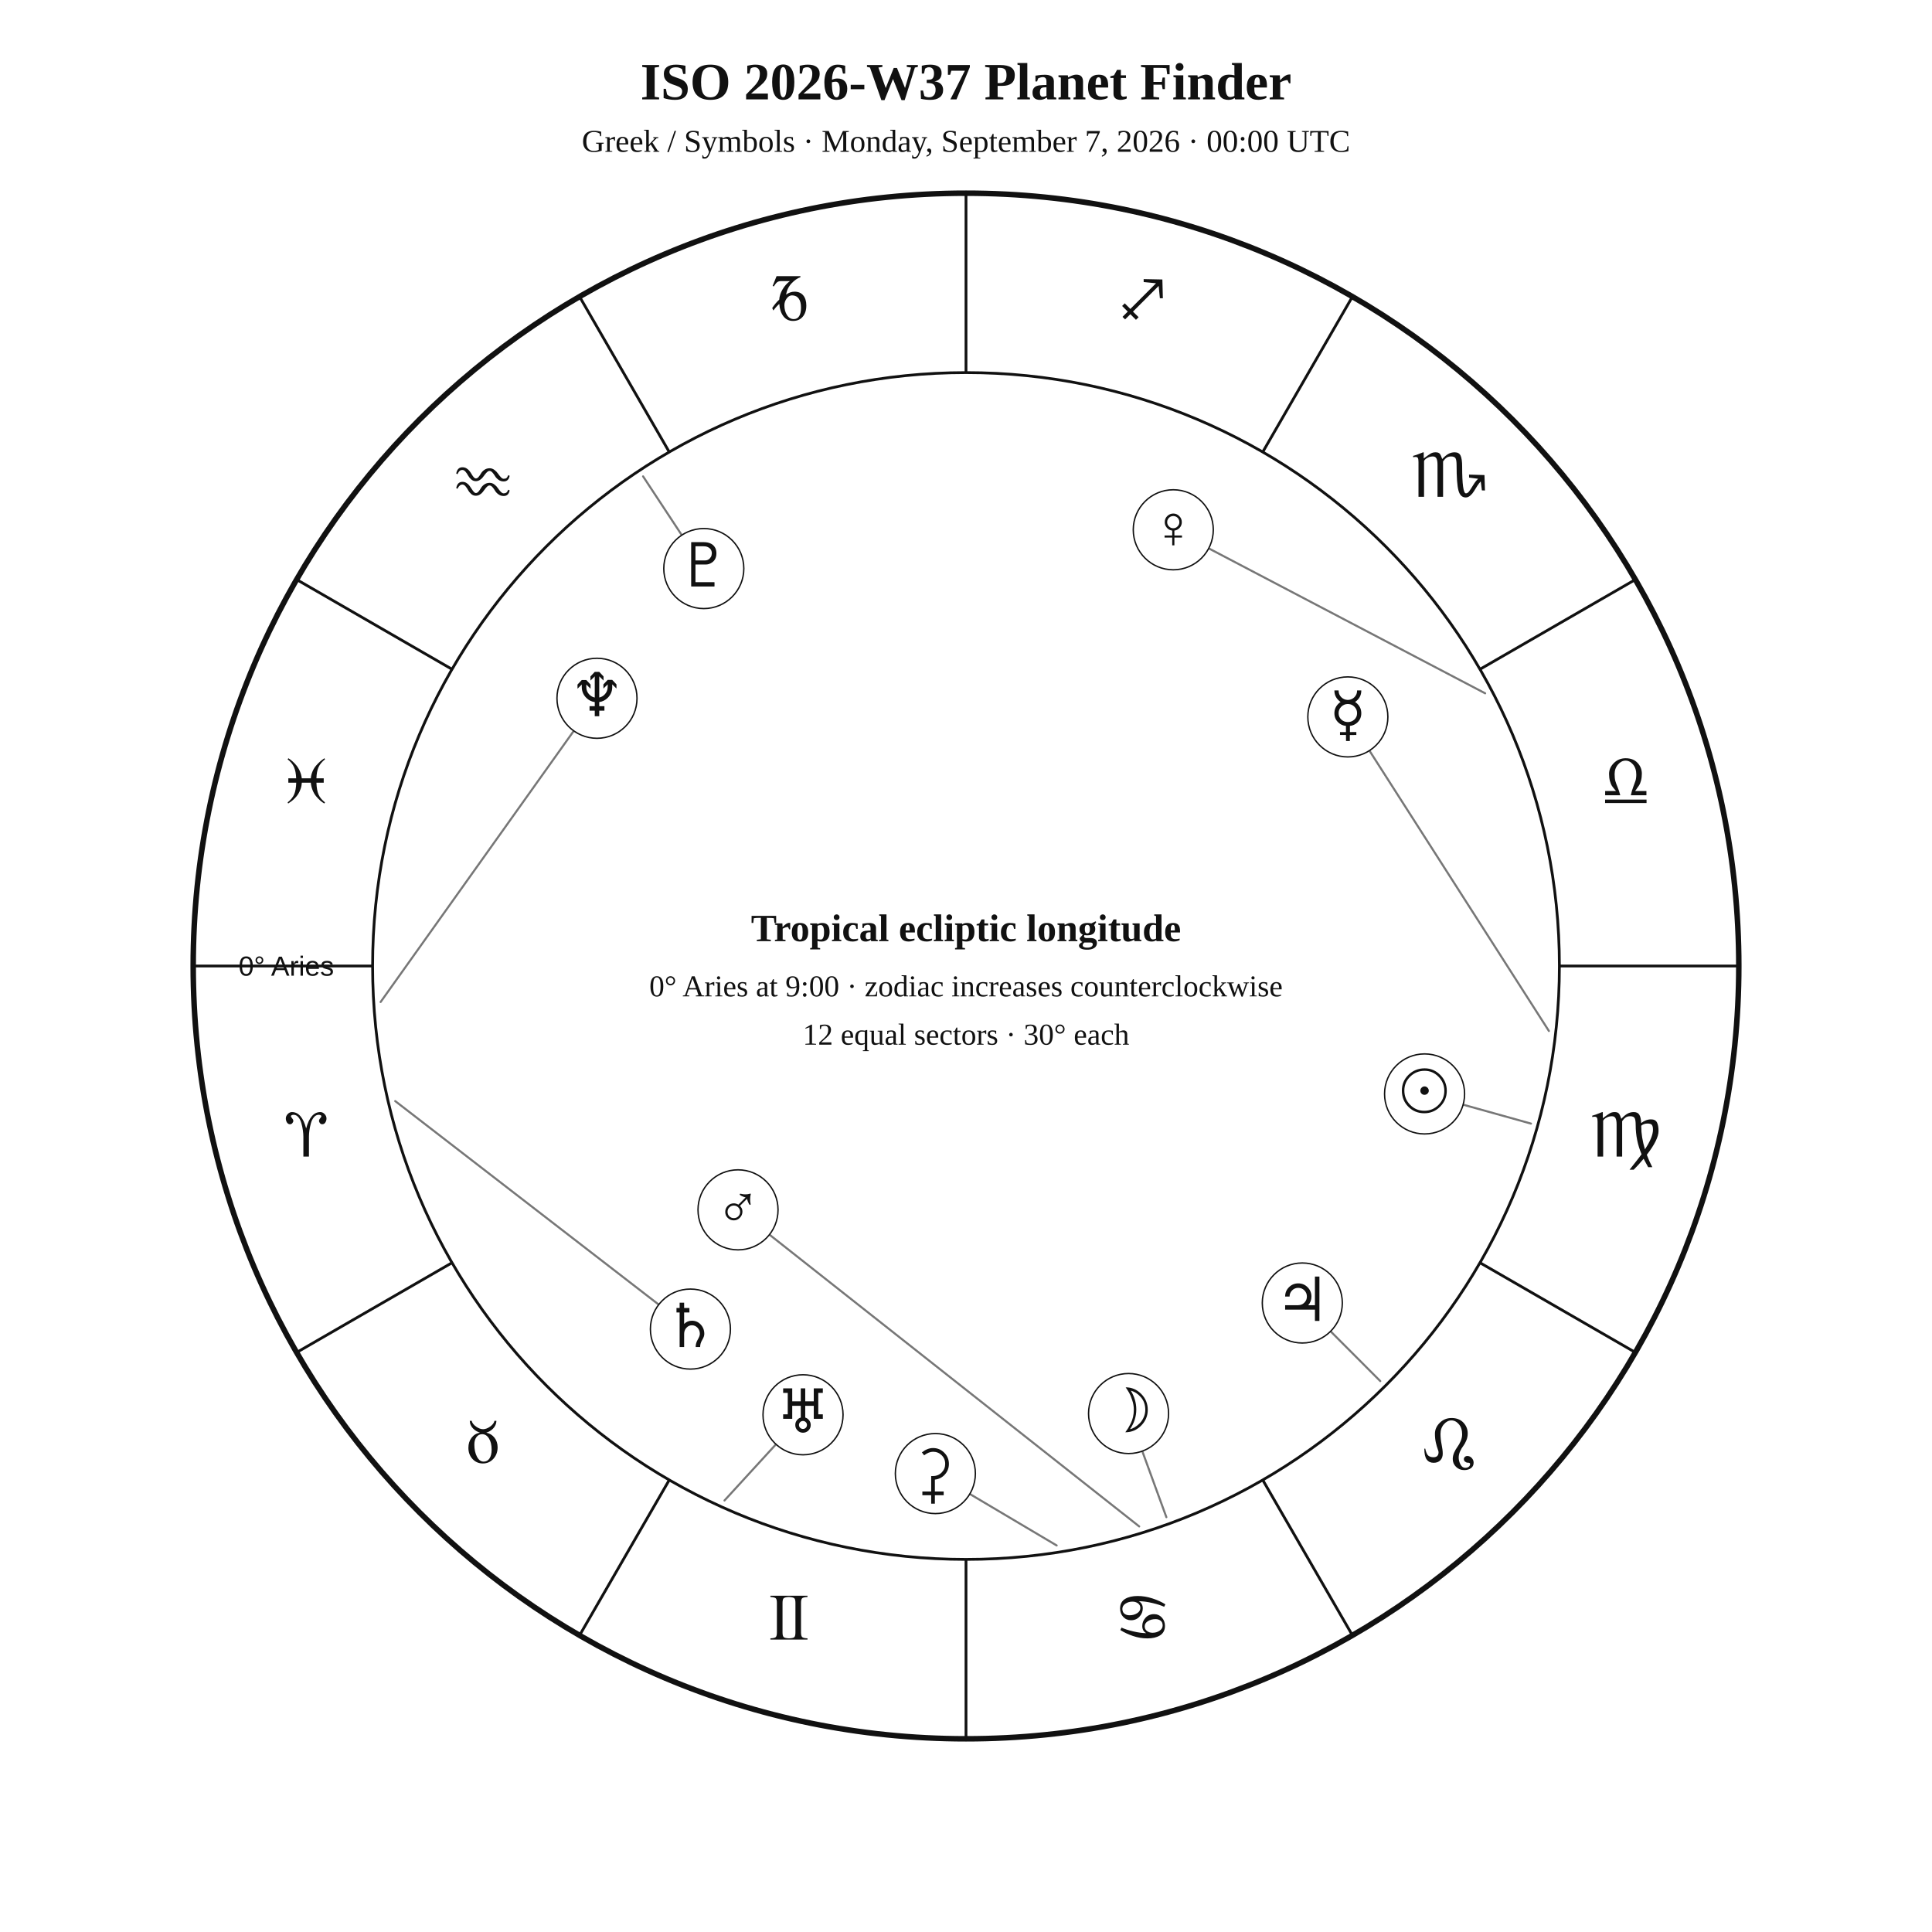
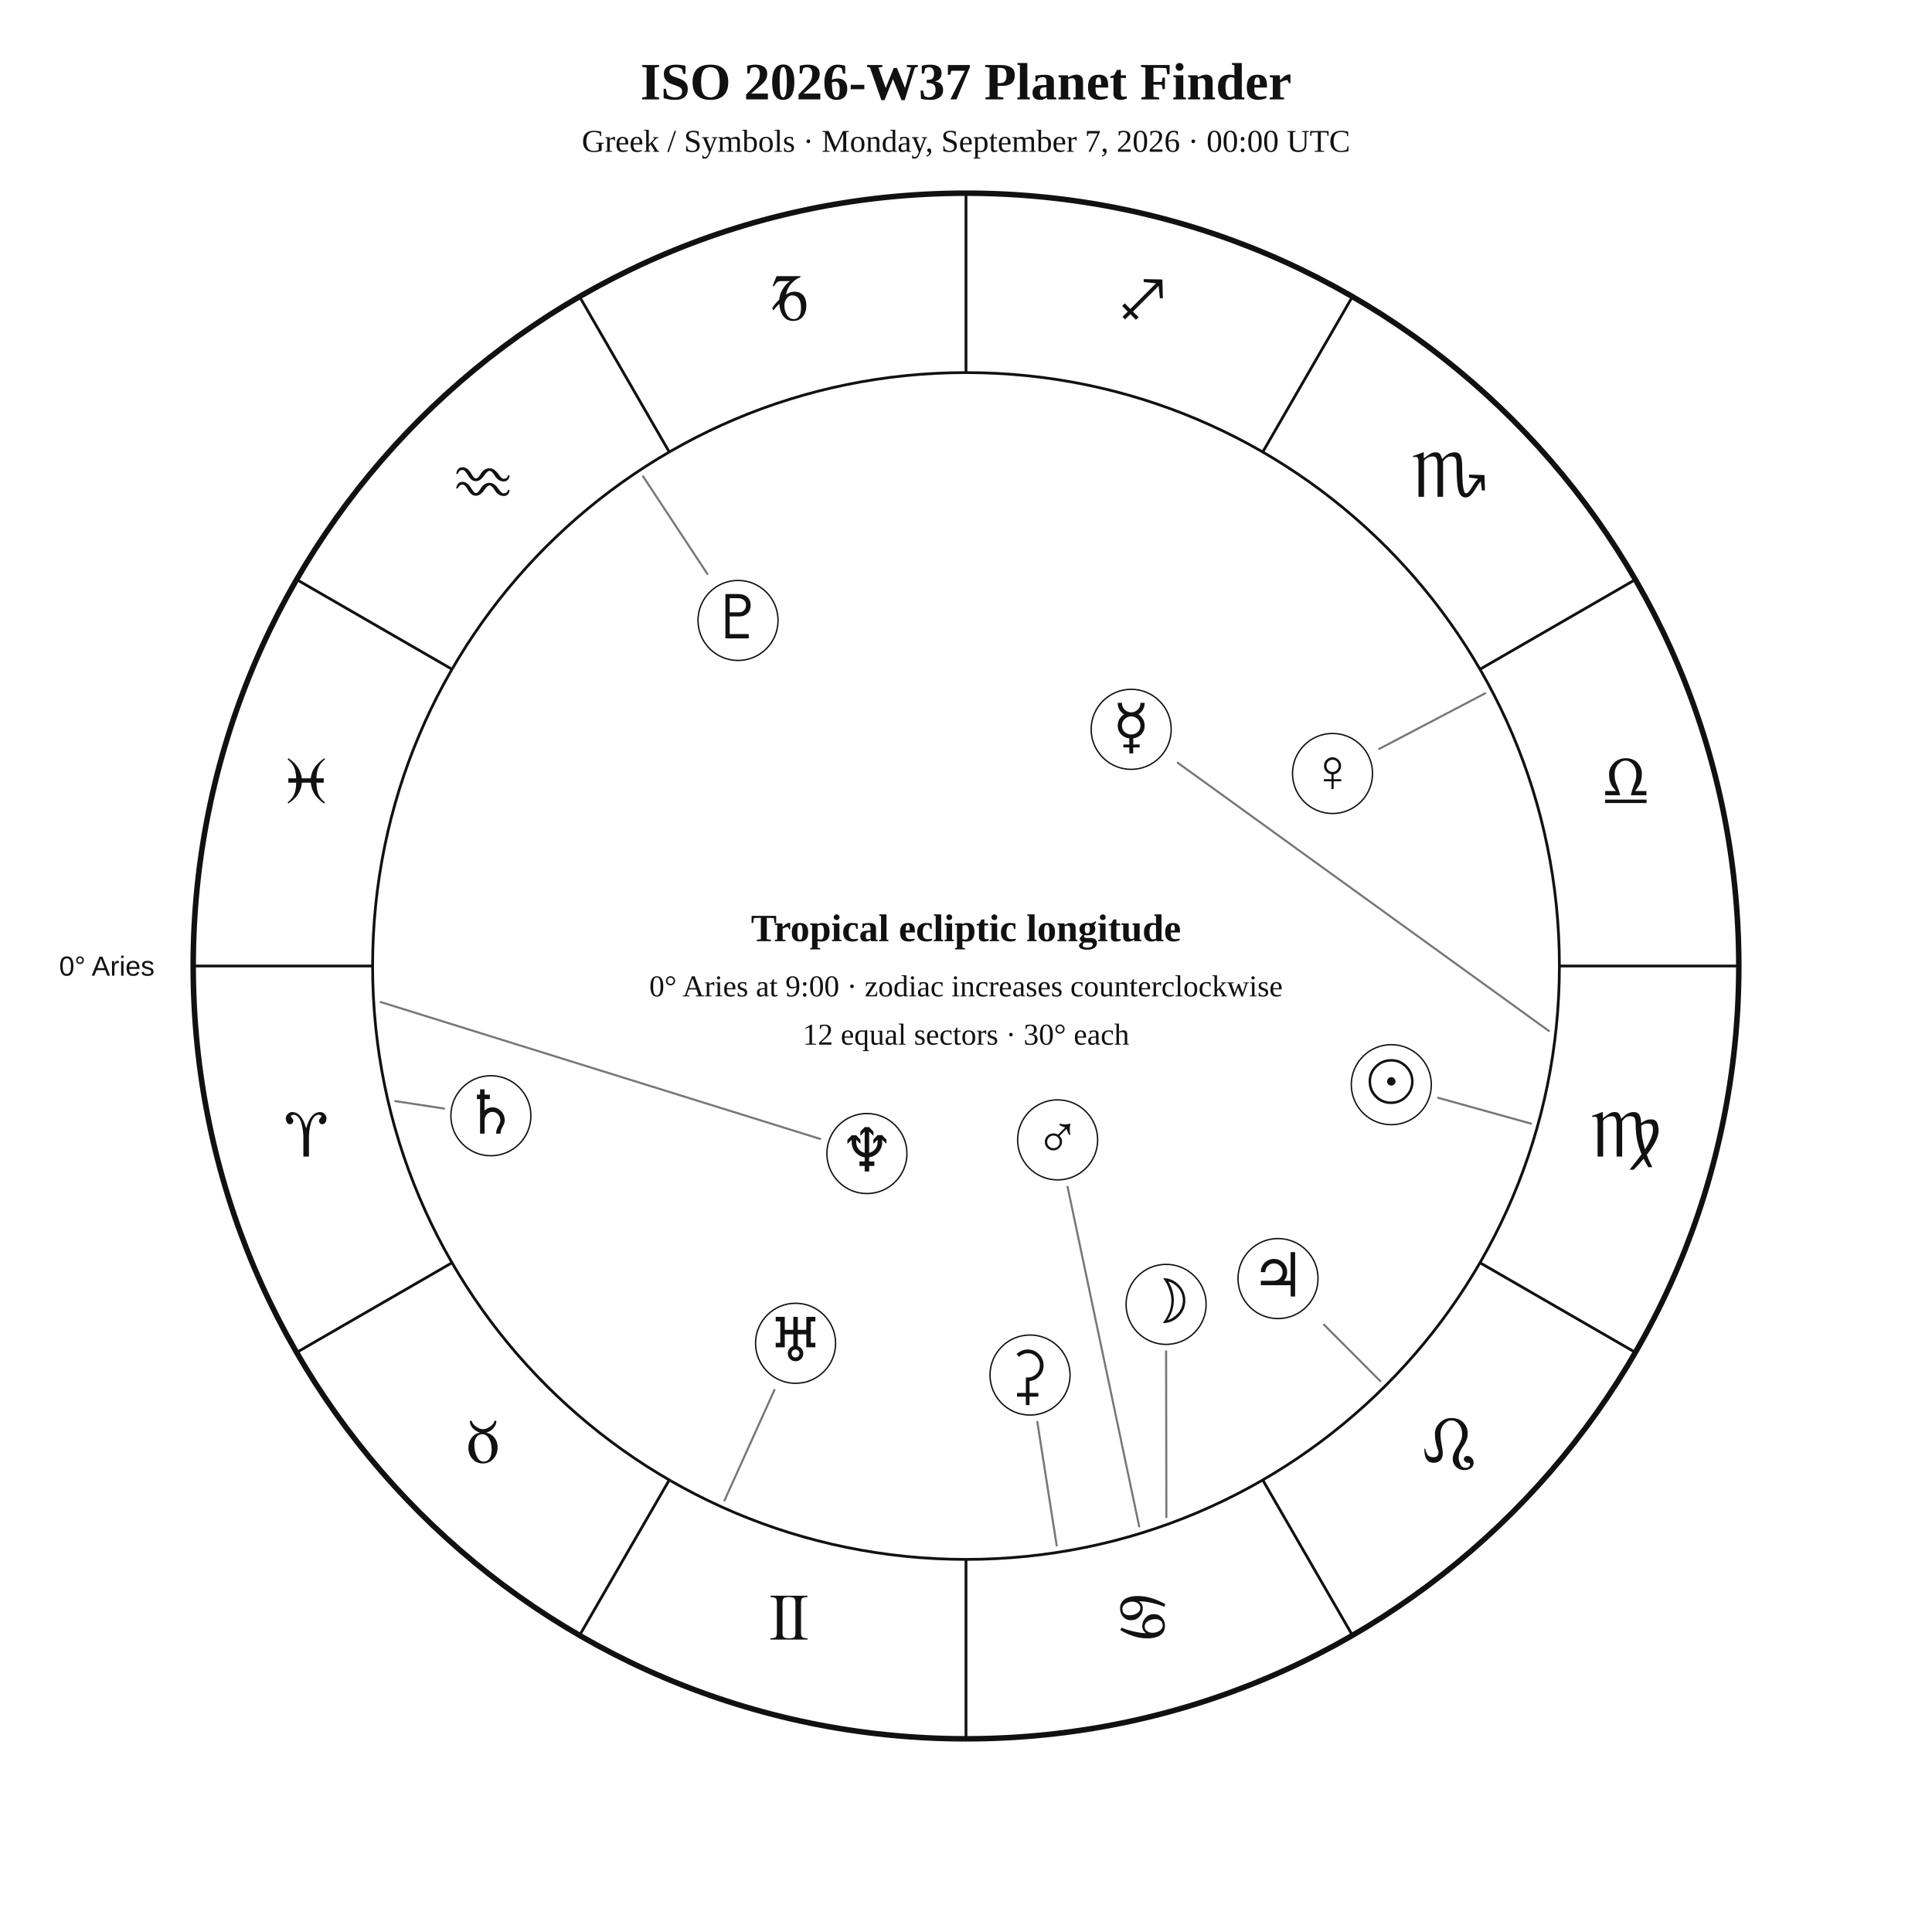
<svg xmlns="http://www.w3.org/2000/svg" width="1400" height="1400" viewBox="0 0 1400 1400">
  <rect width="100%" height="100%" fill="white" />
  <style>text{font-family:Georgia,"Times New Roman",serif;fill:#111!important;color:#111!important;-webkit-text-fill-color:#111!important}.sans{font-family:Arial,Helvetica,sans-serif}</style>
  <text x="700" y="72" text-anchor="middle" font-size="38" font-weight="700">ISO 2026-W37 Planet Finder</text>
  <text x="700" y="110" text-anchor="middle" font-size="23">Greek / Symbols · Monday, September 7, 2026 · 00:00 UTC</text>
  <circle cx="700" cy="700" r="560" fill="none" stroke="#111" stroke-width="4" />
  <circle cx="700" cy="700" r="430" fill="none" stroke="#111" stroke-width="2" />
  <line x1="270.0" y1="700.0" x2="140.0" y2="700.0" stroke="#111" stroke-width="2" />
  <line x1="327.6" y1="915.0" x2="215.0" y2="980.0" stroke="#111" stroke-width="2" />
  <line x1="485.0" y1="1072.4" x2="420.0" y2="1185.0" stroke="#111" stroke-width="2" />
  <line x1="700.0" y1="1130.0" x2="700.0" y2="1260.0" stroke="#111" stroke-width="2" />
  <line x1="915.0" y1="1072.4" x2="980.0" y2="1185.0" stroke="#111" stroke-width="2" />
  <line x1="1072.4" y1="915.0" x2="1185.0" y2="980.0" stroke="#111" stroke-width="2" />
  <line x1="1130.0" y1="700.0" x2="1260.0" y2="700.0" stroke="#111" stroke-width="2" />
  <line x1="1072.4" y1="485.0" x2="1185.0" y2="420.0" stroke="#111" stroke-width="2" />
  <line x1="915.0" y1="327.6" x2="980.0" y2="215.0" stroke="#111" stroke-width="2" />
  <line x1="700.0" y1="270.0" x2="700.0" y2="140.0" stroke="#111" stroke-width="2" />
  <line x1="485.0" y1="327.6" x2="420.0" y2="215.0" stroke="#111" stroke-width="2" />
  <line x1="327.6" y1="485.0" x2="215.0" y2="420.0" stroke="#111" stroke-width="2" />
  <text x="221.9" y="838.1" text-anchor="middle" font-size="48">♈︎</text>
  <text x="350.0" y="1060.0" text-anchor="middle" font-size="48">♉︎</text>
  <text x="571.9" y="1188.1" text-anchor="middle" font-size="48">♊︎</text>
  <text x="828.1" y="1188.1" text-anchor="middle" font-size="48">♋︎</text>
  <text x="1050.0" y="1060.0" text-anchor="middle" font-size="48">♌︎</text>
  <text x="1178.1" y="838.1" text-anchor="middle" font-size="48">♍︎</text>
  <text x="1178.1" y="581.9" text-anchor="middle" font-size="48">♎︎</text>
  <text x="1050.0" y="360.0" text-anchor="middle" font-size="48">♏︎</text>
  <text x="828.1" y="231.9" text-anchor="middle" font-size="48">♐︎</text>
  <text x="571.9" y="231.9" text-anchor="middle" font-size="48">♑︎</text>
  <text x="350.0" y="360.0" text-anchor="middle" font-size="48">♒︎</text>
  <text x="221.9" y="581.9" text-anchor="middle" font-size="48">♓︎</text>
-   <text x="242.0" y="707.0" text-anchor="end" font-size="20" class="sans">0° Aries</text>
-   <polyline points="1109.4,814.2 1032.3,792.7" fill="none" stroke="#777" stroke-width="1.5" stroke-linejoin="round" stroke-linecap="round" />
-   <circle cx="1032.3" cy="792.7" r="29" fill="white" stroke="#111" />
-   <text x="1032.3" y="805.7" text-anchor="middle" font-size="44">☉︎</text>
-   <polyline points="845.2,1099.4 817.8,1024.3" fill="none" stroke="#777" stroke-width="1.5" stroke-linejoin="round" stroke-linecap="round" />
-   <circle cx="817.8" cy="1024.3" r="29" fill="white" stroke="#111" />
-   <text x="817.8" y="1037.3" text-anchor="middle" font-size="44">☽︎</text>
-   <polyline points="1122.4,747.1 976.7,519.5" fill="none" stroke="#777" stroke-width="1.5" stroke-linejoin="round" stroke-linecap="round" />
-   <circle cx="976.7" cy="519.5" r="29" fill="white" stroke="#111" />
-   <text x="976.7" y="532.5" text-anchor="middle" font-size="44">☿︎</text>
-   <polyline points="1076.2,502.4 850.2,383.9" fill="none" stroke="#777" stroke-width="1.5" stroke-linejoin="round" stroke-linecap="round" />
-   <circle cx="850.2" cy="383.9" r="29" fill="white" stroke="#111" />
-   <text x="850.2" y="396.9" text-anchor="middle" font-size="44">♀︎</text>
-   <polyline points="825.5,1106.1 534.8,876.7" fill="none" stroke="#777" stroke-width="1.5" stroke-linejoin="round" stroke-linecap="round" />
-   <circle cx="534.8" cy="876.7" r="29" fill="white" stroke="#111" />
-   <text x="534.8" y="889.7" text-anchor="middle" font-size="44">♂︎</text>
-   <polyline points="1000.2,1000.8 943.7,944.2" fill="none" stroke="#777" stroke-width="1.5" stroke-linejoin="round" stroke-linecap="round" />
-   <circle cx="943.7" cy="944.2" r="29" fill="white" stroke="#111" />
-   <text x="943.7" y="957.2" text-anchor="middle" font-size="44">♃︎</text>
-   <polyline points="286.4,797.9 500.3,963.1" fill="none" stroke="#777" stroke-width="1.5" stroke-linejoin="round" stroke-linecap="round" />
-   <circle cx="500.3" cy="963.1" r="29" fill="white" stroke="#111" />
-   <text x="500.3" y="976.1" text-anchor="middle" font-size="44">♄︎</text>
-   <polyline points="765.7,1119.9 677.8,1067.8" fill="none" stroke="#777" stroke-width="1.5" stroke-linejoin="round" stroke-linecap="round" />
-   <circle cx="677.8" cy="1067.8" r="29" fill="white" stroke="#111" />
-   <text x="677.8" y="1080.8" text-anchor="middle" font-size="44">⚳︎</text>
-   <polyline points="525.0,1087.3 581.9,1025.2" fill="none" stroke="#777" stroke-width="1.5" stroke-linejoin="round" stroke-linecap="round" />
-   <circle cx="581.9" cy="1025.2" r="29" fill="white" stroke="#111" />
-   <text x="581.9" y="1038.2" text-anchor="middle" font-size="44">♅︎</text>
-   <polyline points="275.8,726.1 432.6,506.0" fill="none" stroke="#777" stroke-width="1.5" stroke-linejoin="round" stroke-linecap="round" />
-   <circle cx="432.6" cy="506.0" r="29" fill="white" stroke="#111" />
-   <text x="432.6" y="519.0" text-anchor="middle" font-size="44">♆︎</text>
-   <polyline points="466.0,345.2 510.0,412.0" fill="none" stroke="#777" stroke-width="1.5" stroke-linejoin="round" stroke-linecap="round" />
-   <circle cx="510.0" cy="412.0" r="29" fill="white" stroke="#111" />
-   <text x="510.0" y="425.0" text-anchor="middle" font-size="44">♇︎</text>
+   <text x="112.0" y="707.0" text-anchor="end" font-size="20" class="sans">0° Aries</text>
+   <polyline points="1109.4,814.2 1042.1,795.5" fill="none" stroke="#777" stroke-width="1.5" stroke-linejoin="round" stroke-linecap="round" />
+   <circle cx="1008.2" cy="786.0" r="29" fill="white" stroke="#111" />
+   <text x="1008.2" y="799.0" text-anchor="middle" font-size="44">☉︎</text>
+   <polyline points="845.2,1099.4 845.0,979.2" fill="none" stroke="#777" stroke-width="1.5" stroke-linejoin="round" stroke-linecap="round" />
+   <circle cx="845.0" cy="945.2" r="29" fill="white" stroke="#111" />
+   <text x="845.0" y="958.2" text-anchor="middle" font-size="44">☽︎</text>
+   <polyline points="1122.4,747.1 853.4,552.7" fill="none" stroke="#777" stroke-width="1.5" stroke-linejoin="round" stroke-linecap="round" />
+   <circle cx="819.7" cy="528.5" r="29" fill="white" stroke="#111" />
+   <text x="819.7" y="541.5" text-anchor="middle" font-size="44">☿︎</text>
+   <polyline points="1076.2,502.4 999.4,542.7" fill="none" stroke="#777" stroke-width="1.5" stroke-linejoin="round" stroke-linecap="round" />
+   <circle cx="965.6" cy="560.5" r="29" fill="white" stroke="#111" />
+   <text x="965.6" y="573.5" text-anchor="middle" font-size="44">♀︎</text>
+   <polyline points="825.5,1106.1 773.6,860.0" fill="none" stroke="#777" stroke-width="1.5" stroke-linejoin="round" stroke-linecap="round" />
+   <circle cx="766.4" cy="826.0" r="29" fill="white" stroke="#111" />
+   <text x="766.4" y="839.0" text-anchor="middle" font-size="44">♂︎</text>
+   <polyline points="1000.2,1000.8 959.4,959.9" fill="none" stroke="#777" stroke-width="1.5" stroke-linejoin="round" stroke-linecap="round" />
+   <circle cx="926.1" cy="926.5" r="29" fill="white" stroke="#111" />
+   <text x="926.1" y="939.5" text-anchor="middle" font-size="44">♃︎</text>
+   <polyline points="286.4,797.9 321.8,803.3" fill="none" stroke="#777" stroke-width="1.5" stroke-linejoin="round" stroke-linecap="round" />
+   <circle cx="355.7" cy="808.5" r="29" fill="white" stroke="#111" />
+   <text x="355.7" y="821.5" text-anchor="middle" font-size="44">♄︎</text>
+   <polyline points="765.7,1119.9 751.7,1030.4" fill="none" stroke="#777" stroke-width="1.5" stroke-linejoin="round" stroke-linecap="round" />
+   <circle cx="746.4" cy="996.4" r="29" fill="white" stroke="#111" />
+   <text x="746.4" y="1009.4" text-anchor="middle" font-size="44">⚳︎</text>
+   <polyline points="525.0,1087.3 561.2,1007.2" fill="none" stroke="#777" stroke-width="1.5" stroke-linejoin="round" stroke-linecap="round" />
+   <circle cx="576.5" cy="973.4" r="29" fill="white" stroke="#111" />
+   <text x="576.5" y="986.4" text-anchor="middle" font-size="44">♅︎</text>
+   <polyline points="275.8,726.1 594.3,825.3" fill="none" stroke="#777" stroke-width="1.5" stroke-linejoin="round" stroke-linecap="round" />
+   <circle cx="628.2" cy="835.9" r="29" fill="white" stroke="#111" />
+   <text x="628.2" y="848.9" text-anchor="middle" font-size="44">♆︎</text>
+   <polyline points="466.0,345.2 512.6,415.9" fill="none" stroke="#777" stroke-width="1.5" stroke-linejoin="round" stroke-linecap="round" />
+   <circle cx="534.8" cy="449.6" r="29" fill="white" stroke="#111" />
+   <text x="534.8" y="462.6" text-anchor="middle" font-size="44">♇︎</text>
  <text x="700" y="682" text-anchor="middle" font-size="28" font-weight="700">Tropical ecliptic longitude</text>
  <text x="700" y="722" text-anchor="middle" font-size="22">0° Aries at 9:00 · zodiac increases counterclockwise</text>
  <text x="700" y="757" text-anchor="middle" font-size="22">12 equal sectors · 30° each</text>
</svg>
